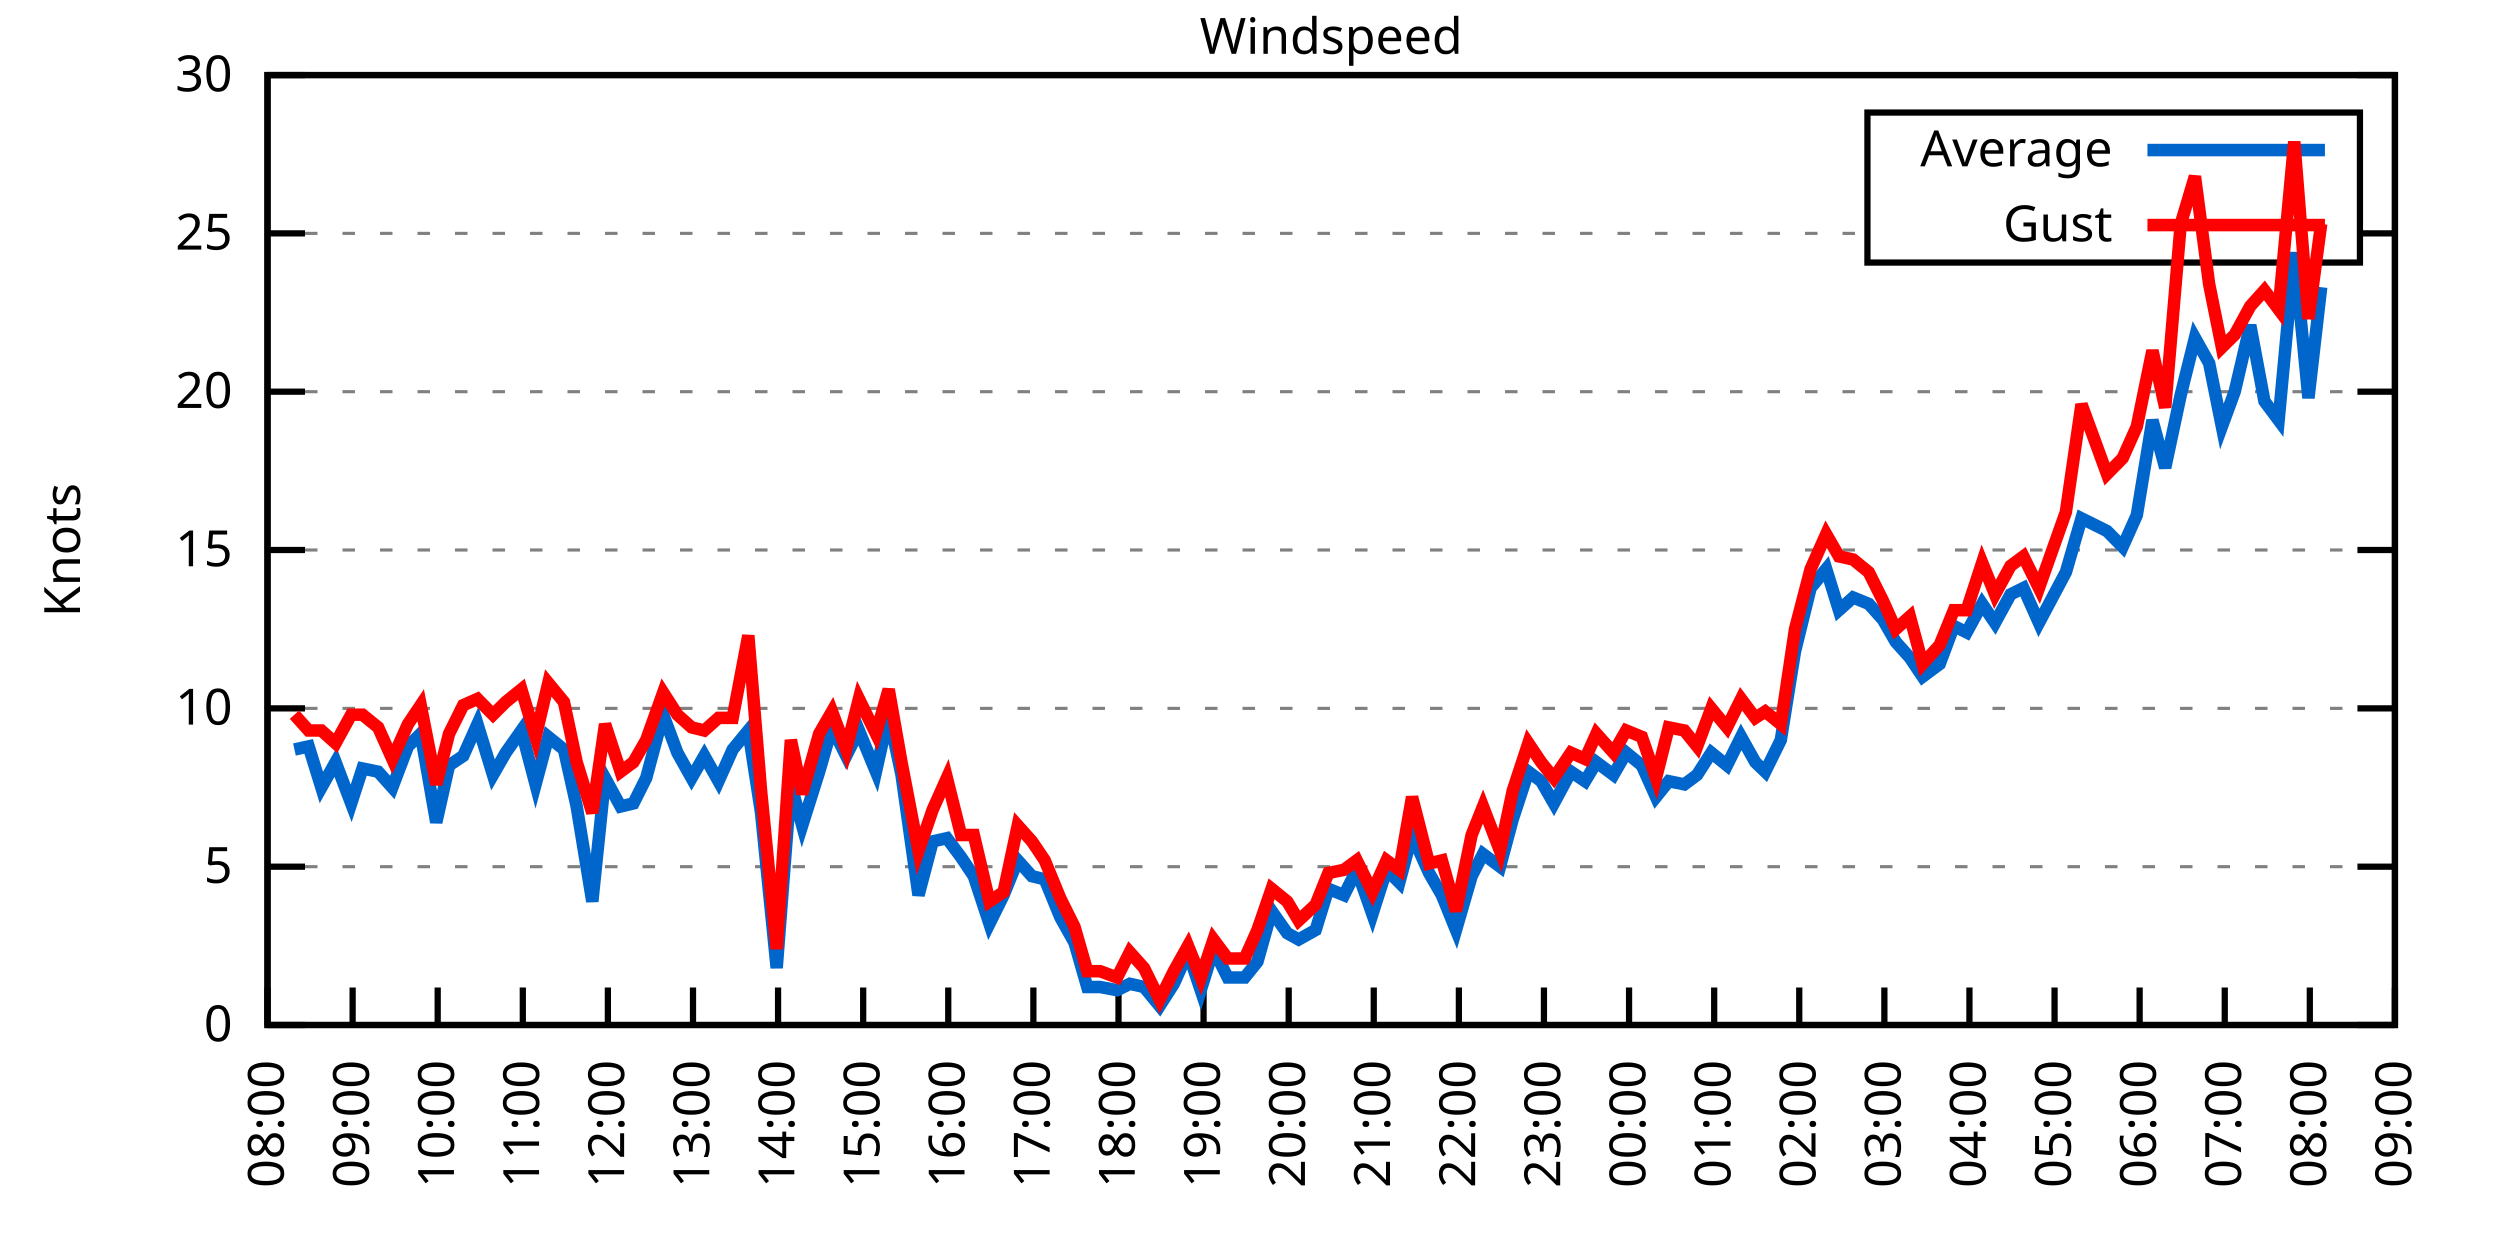
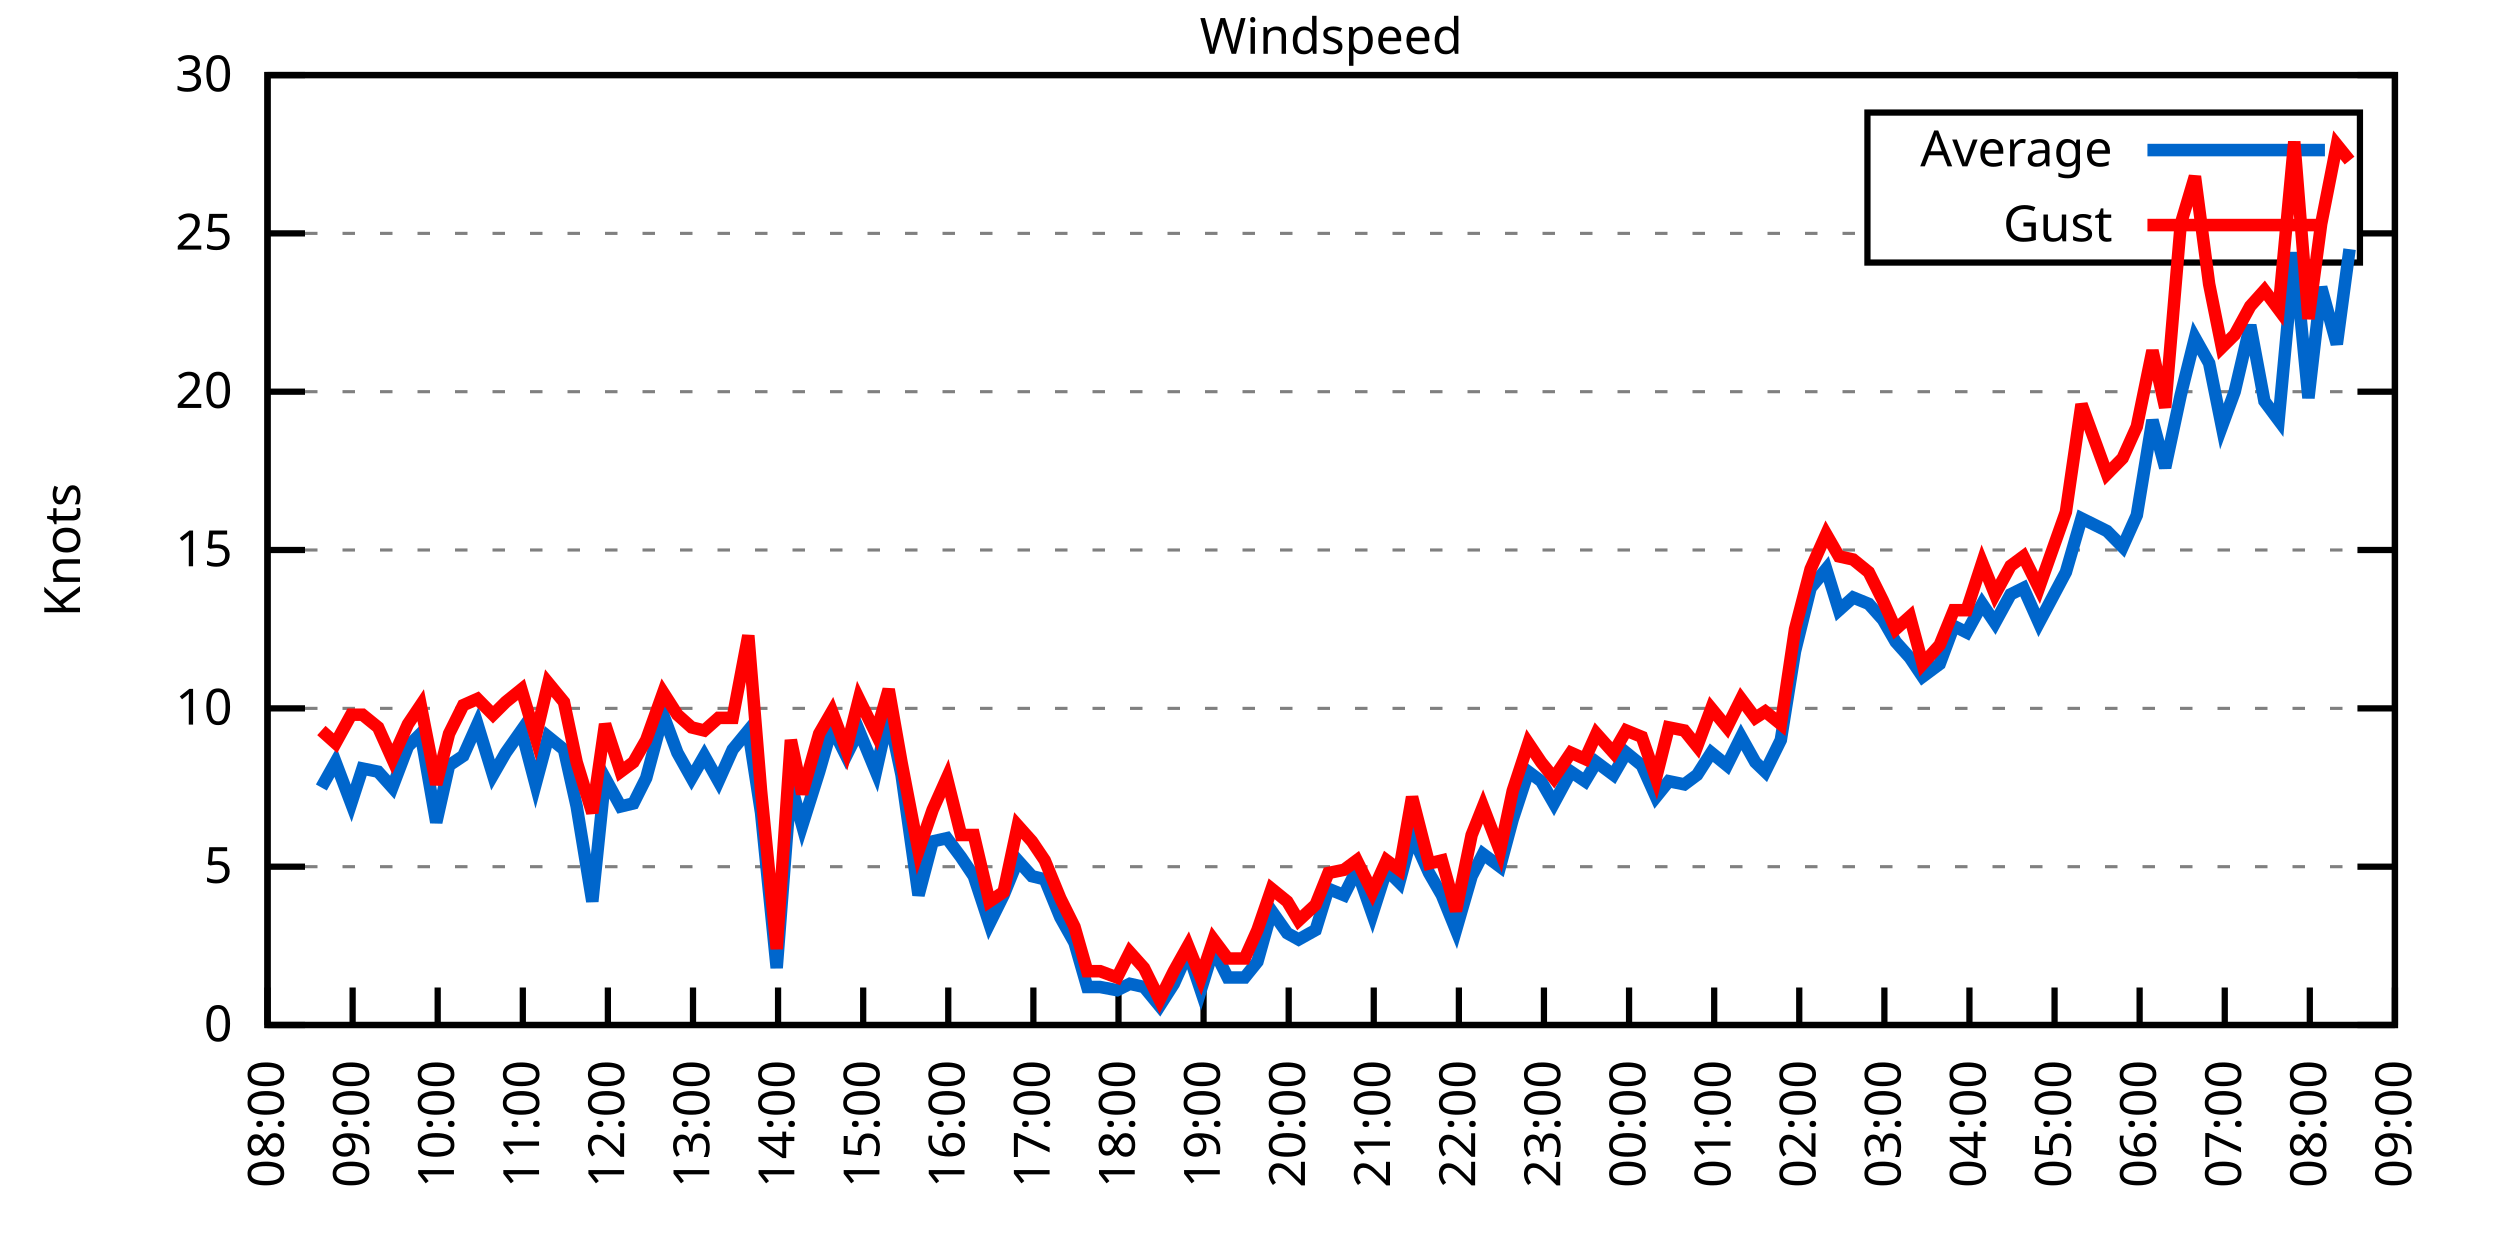
<svg xmlns="http://www.w3.org/2000/svg" xmlns:xlink="http://www.w3.org/1999/xlink" width="400" height="200" viewBox="0 0 400 200">
  <g id="gnuplot_canvas">
    <rect x="0" y="0" width="400" height="200" fill="none" />
    <defs>
      <circle id="gpDot" r="0.5" stroke-width="0.5" stroke="currentColor" />
      <path id="gpPt0" stroke-width="0.333" stroke="currentColor" d="M-1,0 h2 M0,-1 v2" />
      <path id="gpPt1" stroke-width="0.333" stroke="currentColor" d="M-1,-1 L1,1 M1,-1 L-1,1" />
      <path id="gpPt2" stroke-width="0.333" stroke="currentColor" d="M-1,0 L1,0 M0,-1 L0,1 M-1,-1 L1,1 M-1,1 L1,-1" />
      <rect id="gpPt3" stroke-width="0.333" stroke="currentColor" x="-1" y="-1" width="2" height="2" />
      <rect id="gpPt4" stroke-width="0.333" stroke="currentColor" fill="currentColor" x="-1" y="-1" width="2" height="2" />
      <circle id="gpPt5" stroke-width="0.333" stroke="currentColor" cx="0" cy="0" r="1" />
      <use xlink:href="#gpPt5" id="gpPt6" fill="currentColor" stroke="none" />
      <path id="gpPt7" stroke-width="0.333" stroke="currentColor" d="M0,-1.33 L-1.33,0.67 L1.33,0.67 z" />
      <use xlink:href="#gpPt7" id="gpPt8" fill="currentColor" stroke="none" />
      <use xlink:href="#gpPt7" id="gpPt9" stroke="currentColor" transform="rotate(180)" />
      <use xlink:href="#gpPt9" id="gpPt10" fill="currentColor" stroke="none" />
      <use xlink:href="#gpPt3" id="gpPt11" stroke="currentColor" transform="rotate(45)" />
      <use xlink:href="#gpPt11" id="gpPt12" fill="currentColor" stroke="none" />
      <path id="gpPt13" stroke-width="0.333" stroke="currentColor" d="M0,1.330 L1.265,0.411 L0.782,-1.067 L-0.782,-1.076 L-1.265,0.411 z" />
      <use xlink:href="#gpPt13" id="gpPt14" fill="currentColor" stroke="none" />
      <filter id="textbox" filterUnits="objectBoundingBox" x="0" y="0" height="1" width="1">
        <feFlood flood-color="white" flood-opacity="1" result="bgnd" />
        <feComposite in="SourceGraphic" in2="bgnd" operator="atop" />
      </filter>
      <filter id="greybox" filterUnits="objectBoundingBox" x="0" y="0" height="1" width="1">
        <feFlood flood-color="lightgrey" flood-opacity="1" result="grey" />
        <feComposite in="SourceGraphic" in2="grey" operator="atop" />
      </filter>
    </defs>
    <g fill="none" color="white" stroke="currentColor" stroke-width="1.00" stroke-linecap="butt" stroke-linejoin="miter">
</g>
    <g fill="none" color="black" stroke="currentColor" stroke-width="1.00" stroke-linecap="butt" stroke-linejoin="miter">
      <g stroke="none" shape-rendering="crispEdges">
        <polygon fill="rgb(255, 255, 255)" points="42.80,164.00 383.18,164.00 383.18,12.02 42.80,12.02 " />
      </g>
    </g>
    <g fill="none" color="black" stroke="currentColor" stroke-width="1.00" stroke-linecap="butt" stroke-linejoin="miter">
</g>
    <g fill="none" color="black" stroke="black" stroke-width="0.50" stroke-linecap="butt" stroke-linejoin="miter">
</g>
    <g fill="none" color="gray" stroke="currentColor" stroke-width="0.50" stroke-linecap="butt" stroke-linejoin="miter">
      <path stroke="gray" stroke-dasharray="2,4" class="gridline" d="M42.80,164.00 L383.19,164.00  " />
    </g>
    <g fill="none" color="gray" stroke="gray" stroke-width="1.00" stroke-linecap="butt" stroke-linejoin="miter">
</g>
    <g fill="none" color="black" stroke="currentColor" stroke-width="1.00" stroke-linecap="butt" stroke-linejoin="miter">
      <path stroke="black" d="M42.80,164.00 L48.80,164.00 M383.19,164.00 L377.19,164.00  " />
      <g transform="translate(37.20,166.60)" stroke="none" fill="black" font-family="Sans" font-size="8.00" text-anchor="end">
        <text>
          <tspan font-family="Sans"> 0</tspan>
        </text>
      </g>
    </g>
    <g fill="none" color="black" stroke="currentColor" stroke-width="1.00" stroke-linecap="butt" stroke-linejoin="miter">
</g>
    <g fill="none" color="black" stroke="black" stroke-width="0.50" stroke-linecap="butt" stroke-linejoin="miter">
</g>
    <g fill="none" color="gray" stroke="currentColor" stroke-width="0.50" stroke-linecap="butt" stroke-linejoin="miter">
      <path stroke="gray" stroke-dasharray="2,4" class="gridline" d="M42.80,138.67 L383.19,138.67  " />
    </g>
    <g fill="none" color="gray" stroke="gray" stroke-width="1.00" stroke-linecap="butt" stroke-linejoin="miter">
</g>
    <g fill="none" color="black" stroke="currentColor" stroke-width="1.00" stroke-linecap="butt" stroke-linejoin="miter">
      <path stroke="black" d="M42.80,138.67 L48.80,138.67 M383.19,138.67 L377.19,138.67  " />
      <g transform="translate(37.20,141.27)" stroke="none" fill="black" font-family="Sans" font-size="8.00" text-anchor="end">
        <text>
          <tspan font-family="Sans"> 5</tspan>
        </text>
      </g>
    </g>
    <g fill="none" color="black" stroke="currentColor" stroke-width="1.00" stroke-linecap="butt" stroke-linejoin="miter">
</g>
    <g fill="none" color="black" stroke="black" stroke-width="0.50" stroke-linecap="butt" stroke-linejoin="miter">
</g>
    <g fill="none" color="gray" stroke="currentColor" stroke-width="0.50" stroke-linecap="butt" stroke-linejoin="miter">
      <path stroke="gray" stroke-dasharray="2,4" class="gridline" d="M42.80,113.34 L383.19,113.34  " />
    </g>
    <g fill="none" color="gray" stroke="gray" stroke-width="1.00" stroke-linecap="butt" stroke-linejoin="miter">
</g>
    <g fill="none" color="black" stroke="currentColor" stroke-width="1.00" stroke-linecap="butt" stroke-linejoin="miter">
      <path stroke="black" d="M42.80,113.34 L48.80,113.34 M383.19,113.34 L377.19,113.34  " />
      <g transform="translate(37.20,115.94)" stroke="none" fill="black" font-family="Sans" font-size="8.00" text-anchor="end">
        <text>
          <tspan font-family="Sans"> 10</tspan>
        </text>
      </g>
    </g>
    <g fill="none" color="black" stroke="currentColor" stroke-width="1.00" stroke-linecap="butt" stroke-linejoin="miter">
</g>
    <g fill="none" color="black" stroke="black" stroke-width="0.50" stroke-linecap="butt" stroke-linejoin="miter">
</g>
    <g fill="none" color="gray" stroke="currentColor" stroke-width="0.50" stroke-linecap="butt" stroke-linejoin="miter">
      <path stroke="gray" stroke-dasharray="2,4" class="gridline" d="M42.80,88.00 L383.19,88.00  " />
    </g>
    <g fill="none" color="gray" stroke="gray" stroke-width="1.00" stroke-linecap="butt" stroke-linejoin="miter">
</g>
    <g fill="none" color="black" stroke="currentColor" stroke-width="1.00" stroke-linecap="butt" stroke-linejoin="miter">
      <path stroke="black" d="M42.80,88.00 L48.80,88.00 M383.19,88.00 L377.19,88.00  " />
      <g transform="translate(37.20,90.60)" stroke="none" fill="black" font-family="Sans" font-size="8.00" text-anchor="end">
        <text>
          <tspan font-family="Sans"> 15</tspan>
        </text>
      </g>
    </g>
    <g fill="none" color="black" stroke="currentColor" stroke-width="1.00" stroke-linecap="butt" stroke-linejoin="miter">
</g>
    <g fill="none" color="black" stroke="black" stroke-width="0.50" stroke-linecap="butt" stroke-linejoin="miter">
</g>
    <g fill="none" color="gray" stroke="currentColor" stroke-width="0.50" stroke-linecap="butt" stroke-linejoin="miter">
      <path stroke="gray" stroke-dasharray="2,4" class="gridline" d="M42.80,62.67 L383.19,62.67  " />
    </g>
    <g fill="none" color="gray" stroke="gray" stroke-width="1.00" stroke-linecap="butt" stroke-linejoin="miter">
</g>
    <g fill="none" color="black" stroke="currentColor" stroke-width="1.00" stroke-linecap="butt" stroke-linejoin="miter">
      <path stroke="black" d="M42.80,62.67 L48.80,62.67 M383.19,62.67 L377.19,62.67  " />
      <g transform="translate(37.20,65.27)" stroke="none" fill="black" font-family="Sans" font-size="8.00" text-anchor="end">
        <text>
          <tspan font-family="Sans"> 20</tspan>
        </text>
      </g>
    </g>
    <g fill="none" color="black" stroke="currentColor" stroke-width="1.00" stroke-linecap="butt" stroke-linejoin="miter">
</g>
    <g fill="none" color="black" stroke="black" stroke-width="0.50" stroke-linecap="butt" stroke-linejoin="miter">
</g>
    <g fill="none" color="gray" stroke="currentColor" stroke-width="0.50" stroke-linecap="butt" stroke-linejoin="miter">
      <path stroke="gray" stroke-dasharray="2,4" class="gridline" d="M42.80,37.34 L298.79,37.34 M377.59,37.34 L383.19,37.34  " />
    </g>
    <g fill="none" color="gray" stroke="gray" stroke-width="1.00" stroke-linecap="butt" stroke-linejoin="miter">
</g>
    <g fill="none" color="black" stroke="currentColor" stroke-width="1.00" stroke-linecap="butt" stroke-linejoin="miter">
      <path stroke="black" d="M42.80,37.34 L48.80,37.34 M383.19,37.34 L377.19,37.34  " />
      <g transform="translate(37.20,39.94)" stroke="none" fill="black" font-family="Sans" font-size="8.00" text-anchor="end">
        <text>
          <tspan font-family="Sans"> 25</tspan>
        </text>
      </g>
    </g>
    <g fill="none" color="black" stroke="currentColor" stroke-width="1.00" stroke-linecap="butt" stroke-linejoin="miter">
</g>
    <g fill="none" color="black" stroke="black" stroke-width="0.50" stroke-linecap="butt" stroke-linejoin="miter">
</g>
    <g fill="none" color="gray" stroke="currentColor" stroke-width="0.50" stroke-linecap="butt" stroke-linejoin="miter">
      <path stroke="gray" stroke-dasharray="2,4" class="gridline" d="M42.80,12.01 L383.19,12.01  " />
    </g>
    <g fill="none" color="gray" stroke="gray" stroke-width="1.00" stroke-linecap="butt" stroke-linejoin="miter">
</g>
    <g fill="none" color="black" stroke="currentColor" stroke-width="1.00" stroke-linecap="butt" stroke-linejoin="miter">
      <path stroke="black" d="M42.80,12.01 L48.80,12.01 M383.19,12.01 L377.19,12.01  " />
      <g transform="translate(37.20,14.61)" stroke="none" fill="black" font-family="Sans" font-size="8.00" text-anchor="end">
        <text>
          <tspan font-family="Sans"> 30</tspan>
        </text>
      </g>
    </g>
    <g fill="none" color="black" stroke="currentColor" stroke-width="1.00" stroke-linecap="butt" stroke-linejoin="miter">
      <path stroke="black" d="M42.80,164.00 L42.80,158.00  " />
      <g transform="translate(45.40,169.60) rotate(270.00)" stroke="none" fill="black" font-family="Sans" font-size="8.00" text-anchor="end">
        <text>
          <tspan font-family="Sans">08:00</tspan>
        </text>
      </g>
    </g>
    <g fill="none" color="black" stroke="currentColor" stroke-width="1.00" stroke-linecap="butt" stroke-linejoin="miter">
      <path stroke="black" d="M56.42,164.00 L56.42,158.00  " />
      <g transform="translate(59.02,169.60) rotate(270.00)" stroke="none" fill="black" font-family="Sans" font-size="8.00" text-anchor="end">
        <text>
          <tspan font-family="Sans">09:00</tspan>
        </text>
      </g>
    </g>
    <g fill="none" color="black" stroke="currentColor" stroke-width="1.00" stroke-linecap="butt" stroke-linejoin="miter">
      <path stroke="black" d="M70.03,164.00 L70.03,158.00  " />
      <g transform="translate(72.63,169.60) rotate(270.00)" stroke="none" fill="black" font-family="Sans" font-size="8.00" text-anchor="end">
        <text>
          <tspan font-family="Sans">10:00</tspan>
        </text>
      </g>
    </g>
    <g fill="none" color="black" stroke="currentColor" stroke-width="1.00" stroke-linecap="butt" stroke-linejoin="miter">
      <path stroke="black" d="M83.65,164.00 L83.65,158.00  " />
      <g transform="translate(86.25,169.60) rotate(270.00)" stroke="none" fill="black" font-family="Sans" font-size="8.00" text-anchor="end">
        <text>
          <tspan font-family="Sans">11:00</tspan>
        </text>
      </g>
    </g>
    <g fill="none" color="black" stroke="currentColor" stroke-width="1.00" stroke-linecap="butt" stroke-linejoin="miter">
      <path stroke="black" d="M97.26,164.00 L97.26,158.00  " />
      <g transform="translate(99.86,169.60) rotate(270.00)" stroke="none" fill="black" font-family="Sans" font-size="8.00" text-anchor="end">
        <text>
          <tspan font-family="Sans">12:00</tspan>
        </text>
      </g>
    </g>
    <g fill="none" color="black" stroke="currentColor" stroke-width="1.00" stroke-linecap="butt" stroke-linejoin="miter">
      <path stroke="black" d="M110.88,164.00 L110.88,158.00  " />
      <g transform="translate(113.48,169.60) rotate(270.00)" stroke="none" fill="black" font-family="Sans" font-size="8.00" text-anchor="end">
        <text>
          <tspan font-family="Sans">13:00</tspan>
        </text>
      </g>
    </g>
    <g fill="none" color="black" stroke="currentColor" stroke-width="1.00" stroke-linecap="butt" stroke-linejoin="miter">
      <path stroke="black" d="M124.49,164.00 L124.49,158.00  " />
      <g transform="translate(127.09,169.60) rotate(270.00)" stroke="none" fill="black" font-family="Sans" font-size="8.00" text-anchor="end">
        <text>
          <tspan font-family="Sans">14:00</tspan>
        </text>
      </g>
    </g>
    <g fill="none" color="black" stroke="currentColor" stroke-width="1.00" stroke-linecap="butt" stroke-linejoin="miter">
      <path stroke="black" d="M138.11,164.00 L138.11,158.00  " />
      <g transform="translate(140.71,169.60) rotate(270.00)" stroke="none" fill="black" font-family="Sans" font-size="8.00" text-anchor="end">
        <text>
          <tspan font-family="Sans">15:00</tspan>
        </text>
      </g>
    </g>
    <g fill="none" color="black" stroke="currentColor" stroke-width="1.00" stroke-linecap="butt" stroke-linejoin="miter">
      <path stroke="black" d="M151.72,164.00 L151.72,158.00  " />
      <g transform="translate(154.32,169.60) rotate(270.00)" stroke="none" fill="black" font-family="Sans" font-size="8.00" text-anchor="end">
        <text>
          <tspan font-family="Sans">16:00</tspan>
        </text>
      </g>
    </g>
    <g fill="none" color="black" stroke="currentColor" stroke-width="1.00" stroke-linecap="butt" stroke-linejoin="miter">
      <path stroke="black" d="M165.34,164.00 L165.34,158.00  " />
      <g transform="translate(167.94,169.60) rotate(270.00)" stroke="none" fill="black" font-family="Sans" font-size="8.00" text-anchor="end">
        <text>
          <tspan font-family="Sans">17:00</tspan>
        </text>
      </g>
    </g>
    <g fill="none" color="black" stroke="currentColor" stroke-width="1.00" stroke-linecap="butt" stroke-linejoin="miter">
      <path stroke="black" d="M178.96,164.00 L178.96,158.00  " />
      <g transform="translate(181.56,169.60) rotate(270.00)" stroke="none" fill="black" font-family="Sans" font-size="8.00" text-anchor="end">
        <text>
          <tspan font-family="Sans">18:00</tspan>
        </text>
      </g>
    </g>
    <g fill="none" color="black" stroke="currentColor" stroke-width="1.00" stroke-linecap="butt" stroke-linejoin="miter">
      <path stroke="black" d="M192.57,164.00 L192.57,158.00  " />
      <g transform="translate(195.17,169.60) rotate(270.00)" stroke="none" fill="black" font-family="Sans" font-size="8.00" text-anchor="end">
        <text>
          <tspan font-family="Sans">19:00</tspan>
        </text>
      </g>
    </g>
    <g fill="none" color="black" stroke="currentColor" stroke-width="1.00" stroke-linecap="butt" stroke-linejoin="miter">
      <path stroke="black" d="M206.19,164.00 L206.19,158.00  " />
      <g transform="translate(208.79,169.60) rotate(270.00)" stroke="none" fill="black" font-family="Sans" font-size="8.00" text-anchor="end">
        <text>
          <tspan font-family="Sans">20:00</tspan>
        </text>
      </g>
    </g>
    <g fill="none" color="black" stroke="currentColor" stroke-width="1.00" stroke-linecap="butt" stroke-linejoin="miter">
      <path stroke="black" d="M219.80,164.00 L219.80,158.00  " />
      <g transform="translate(222.40,169.60) rotate(270.00)" stroke="none" fill="black" font-family="Sans" font-size="8.00" text-anchor="end">
        <text>
          <tspan font-family="Sans">21:00</tspan>
        </text>
      </g>
    </g>
    <g fill="none" color="black" stroke="currentColor" stroke-width="1.00" stroke-linecap="butt" stroke-linejoin="miter">
      <path stroke="black" d="M233.42,164.00 L233.42,158.00  " />
      <g transform="translate(236.02,169.60) rotate(270.00)" stroke="none" fill="black" font-family="Sans" font-size="8.00" text-anchor="end">
        <text>
          <tspan font-family="Sans">22:00</tspan>
        </text>
      </g>
    </g>
    <g fill="none" color="black" stroke="currentColor" stroke-width="1.00" stroke-linecap="butt" stroke-linejoin="miter">
      <path stroke="black" d="M247.03,164.00 L247.03,158.00  " />
      <g transform="translate(249.63,169.60) rotate(270.00)" stroke="none" fill="black" font-family="Sans" font-size="8.00" text-anchor="end">
        <text>
          <tspan font-family="Sans">23:00</tspan>
        </text>
      </g>
    </g>
    <g fill="none" color="black" stroke="currentColor" stroke-width="1.00" stroke-linecap="butt" stroke-linejoin="miter">
      <path stroke="black" d="M260.65,164.00 L260.65,158.00  " />
      <g transform="translate(263.25,169.60) rotate(270.00)" stroke="none" fill="black" font-family="Sans" font-size="8.00" text-anchor="end">
        <text>
          <tspan font-family="Sans">00:00</tspan>
        </text>
      </g>
    </g>
    <g fill="none" color="black" stroke="currentColor" stroke-width="1.00" stroke-linecap="butt" stroke-linejoin="miter">
      <path stroke="black" d="M274.27,164.00 L274.27,158.00  " />
      <g transform="translate(276.87,169.60) rotate(270.00)" stroke="none" fill="black" font-family="Sans" font-size="8.00" text-anchor="end">
        <text>
          <tspan font-family="Sans">01:00</tspan>
        </text>
      </g>
    </g>
    <g fill="none" color="black" stroke="currentColor" stroke-width="1.00" stroke-linecap="butt" stroke-linejoin="miter">
      <path stroke="black" d="M287.88,164.00 L287.88,158.00  " />
      <g transform="translate(290.48,169.60) rotate(270.00)" stroke="none" fill="black" font-family="Sans" font-size="8.00" text-anchor="end">
        <text>
          <tspan font-family="Sans">02:00</tspan>
        </text>
      </g>
    </g>
    <g fill="none" color="black" stroke="currentColor" stroke-width="1.00" stroke-linecap="butt" stroke-linejoin="miter">
      <path stroke="black" d="M301.50,164.00 L301.50,158.00  " />
      <g transform="translate(304.10,169.60) rotate(270.00)" stroke="none" fill="black" font-family="Sans" font-size="8.00" text-anchor="end">
        <text>
          <tspan font-family="Sans">03:00</tspan>
        </text>
      </g>
    </g>
    <g fill="none" color="black" stroke="currentColor" stroke-width="1.00" stroke-linecap="butt" stroke-linejoin="miter">
      <path stroke="black" d="M315.11,164.00 L315.11,158.00  " />
      <g transform="translate(317.71,169.60) rotate(270.00)" stroke="none" fill="black" font-family="Sans" font-size="8.00" text-anchor="end">
        <text>
          <tspan font-family="Sans">04:00</tspan>
        </text>
      </g>
    </g>
    <g fill="none" color="black" stroke="currentColor" stroke-width="1.00" stroke-linecap="butt" stroke-linejoin="miter">
      <path stroke="black" d="M328.73,164.00 L328.73,158.00  " />
      <g transform="translate(331.33,169.60) rotate(270.00)" stroke="none" fill="black" font-family="Sans" font-size="8.00" text-anchor="end">
        <text>
          <tspan font-family="Sans">05:00</tspan>
        </text>
      </g>
    </g>
    <g fill="none" color="black" stroke="currentColor" stroke-width="1.00" stroke-linecap="butt" stroke-linejoin="miter">
      <path stroke="black" d="M342.34,164.00 L342.34,158.00  " />
      <g transform="translate(344.94,169.60) rotate(270.00)" stroke="none" fill="black" font-family="Sans" font-size="8.00" text-anchor="end">
        <text>
          <tspan font-family="Sans">06:00</tspan>
        </text>
      </g>
    </g>
    <g fill="none" color="black" stroke="currentColor" stroke-width="1.00" stroke-linecap="butt" stroke-linejoin="miter">
      <path stroke="black" d="M355.96,164.00 L355.96,158.00  " />
      <g transform="translate(358.56,169.60) rotate(270.00)" stroke="none" fill="black" font-family="Sans" font-size="8.00" text-anchor="end">
        <text>
          <tspan font-family="Sans">07:00</tspan>
        </text>
      </g>
    </g>
    <g fill="none" color="black" stroke="currentColor" stroke-width="1.00" stroke-linecap="butt" stroke-linejoin="miter">
      <path stroke="black" d="M369.57,164.00 L369.57,158.00  " />
      <g transform="translate(372.17,169.60) rotate(270.00)" stroke="none" fill="black" font-family="Sans" font-size="8.00" text-anchor="end">
        <text>
          <tspan font-family="Sans">08:00</tspan>
        </text>
      </g>
    </g>
    <g fill="none" color="black" stroke="currentColor" stroke-width="1.00" stroke-linecap="butt" stroke-linejoin="miter">
      <path stroke="black" d="M383.19,164.00 L383.19,158.00  " />
      <g transform="translate(385.79,169.60) rotate(270.00)" stroke="none" fill="black" font-family="Sans" font-size="8.00" text-anchor="end">
        <text>
          <tspan font-family="Sans">09:00</tspan>
        </text>
      </g>
    </g>
    <g fill="none" color="black" stroke="currentColor" stroke-width="1.00" stroke-linecap="butt" stroke-linejoin="miter">
</g>
    <g fill="none" color="black" stroke="currentColor" stroke-width="1.00" stroke-linecap="butt" stroke-linejoin="miter">
      <path stroke="black" d="M42.80,12.01 L42.80,164.00 L383.19,164.00 L383.19,12.01 L42.80,12.01 Z  " />
    </g>
    <g fill="none" color="black" stroke="currentColor" stroke-width="1.00" stroke-linecap="butt" stroke-linejoin="miter">
</g>
    <g fill="none" color="black" stroke="currentColor" stroke-width="1.00" stroke-linecap="butt" stroke-linejoin="miter">
      <path stroke="black" d="M298.79,42.01 L298.79,18.01 L377.59,18.01 L377.59,42.01 L298.79,42.01 Z  " />
    </g>
    <g id="Windspeed_plot_1">
      <g fill="none" color="white" stroke="black" stroke-width="2.00" stroke-linecap="butt" stroke-linejoin="miter">
</g>
      <g fill="none" color="black" stroke="currentColor" stroke-width="2.00" stroke-linecap="butt" stroke-linejoin="miter">
        <g transform="translate(337.99,26.61)" stroke="none" fill="black" font-family="Sans" font-size="8.00" text-anchor="end">
          <text>
            <tspan font-family="Sans">Average</tspan>
          </text>
        </g>
      </g>
      <g fill="none" color="black" stroke="currentColor" stroke-width="2.00" stroke-linecap="butt" stroke-linejoin="miter">
-         <path stroke="rgb(  0, 102, 204)" d="M343.59,24.01 L371.99,24.01 M47.11,119.92 L49.38,119.42 L51.42,126.00 L53.69,121.95 L56.19,128.54 L58.00,122.96   L60.50,123.47 L62.77,126.00 L65.27,119.42 L67.31,117.39 L69.80,131.58 L71.85,122.46 L74.12,120.94 L76.39,115.87   L78.88,123.98 L80.92,120.43 L83.42,116.88 L85.69,125.50 L87.73,117.90 L90.23,119.92 L92.27,129.04 L94.77,144.24   L96.81,124.48 L99.30,129.04 L101.35,128.54 L103.39,124.48 L106.11,114.35 L108.38,120.43 L110.65,124.48 L112.69,120.94   L114.96,124.99 L117.23,119.92 L119.73,116.88 L121.77,130.06 L124.27,154.88 L126.54,125.50 L128.35,132.08 L131.07,123.47   L133.12,116.38 L135.39,120.94 L137.43,116.88 L140.15,123.47 L142.19,114.35 L144.24,123.98 L146.96,143.23 L149.23,134.62   L151.50,134.11 L153.77,137.15 L155.81,140.19 L158.31,147.79 L160.57,143.23 L162.84,137.66 L165.11,140.19 L167.16,140.69   L169.65,146.77 L171.92,150.83 L173.96,157.92 L176.01,157.92 L178.73,158.43 L180.77,157.41 L183.04,157.92 L185.54,160.96   L187.81,157.41 L190.08,152.35 L192.12,158.43 L194.16,151.84 L196.43,156.40 L199.15,156.40 L201.19,153.87 L203.46,145.76   L205.96,149.31 L207.78,150.32 L210.50,148.80 L212.54,142.21 L215.04,143.23 L217.08,139.17 L219.58,146.27 L221.85,139.17   L223.89,141.20 L225.93,133.60 L228.65,139.68 L230.70,143.23 L232.96,148.80 L235.46,140.19 L237.28,136.64 L240.00,138.67   L242.04,131.07 L244.54,123.47 L246.58,124.99 L248.62,128.54 L251.35,123.47 L253.61,124.99 L255.43,121.95 L258.15,123.98   L260.20,120.43 L262.69,122.46 L264.96,127.52 L267.00,124.99 L269.50,125.50 L271.54,123.98 L273.81,120.43 L276.31,122.46   L278.58,117.90 L280.85,121.95 L282.43,123.47 L284.93,118.40 L287.20,104.22 L289.70,94.08 L292.19,91.04 L294.23,97.63   L296.50,95.60 L299.00,96.62 L301.27,99.15 L303.31,102.70 L305.58,105.23 L307.62,108.27 L310.35,106.24 L312.62,100.16   L314.66,101.18 L317.15,96.62 L319.20,99.66 L321.69,95.10 L323.74,94.08 L326.23,99.66 L330.54,91.55 L333.04,82.94   L335.08,83.95 L337.12,84.97 L339.62,87.50 L341.89,82.43 L344.39,67.23 L346.43,74.83 L348.92,63.18 L351.19,54.06   L353.46,58.11 L355.50,68.25 L357.55,62.67 L360.04,52.03 L362.31,64.19 L364.58,67.23 L367.08,40.38 L369.35,63.69   L371.39,45.95  " />
+         <path stroke="rgb(  0, 102, 204)" d="M343.59,24.01 L371.99,24.01 M51.42,126.00 L53.69,121.95 L56.19,128.54 L58.00,122.96 L60.50,123.47 L62.77,126.00   L65.27,119.42 L67.31,117.39 L69.80,131.58 L71.85,122.46 L74.12,120.94 L76.39,115.87 L78.88,123.98 L80.92,120.43   L83.42,116.88 L85.69,125.50 L87.73,117.90 L90.23,119.92 L92.27,129.04 L94.77,144.24 L96.81,124.48 L99.30,129.04   L101.35,128.54 L103.39,124.48 L106.11,114.35 L108.38,120.43 L110.65,124.48 L112.69,120.94 L114.96,124.99 L117.23,119.92   L119.73,116.88 L121.77,130.06 L124.27,154.88 L126.54,125.50 L128.35,132.08 L131.07,123.47 L133.12,116.38 L135.39,120.94   L137.43,116.88 L140.15,123.47 L142.19,114.35 L144.24,123.98 L146.96,143.23 L149.23,134.62 L151.50,134.11 L153.77,137.15   L155.81,140.19 L158.31,147.79 L160.57,143.23 L162.84,137.66 L165.11,140.19 L167.16,140.69 L169.65,146.77 L171.92,150.83   L173.96,157.92 L176.01,157.92 L178.73,158.43 L180.77,157.41 L183.04,157.92 L185.54,160.96 L187.81,157.41 L190.08,152.35   L192.12,158.43 L194.16,151.84 L196.43,156.40 L199.15,156.40 L201.19,153.87 L203.46,145.76 L205.96,149.31 L207.78,150.32   L210.50,148.80 L212.54,142.21 L215.04,143.23 L217.08,139.17 L219.58,146.27 L221.85,139.17 L223.89,141.20 L225.93,133.60   L228.65,139.68 L230.70,143.23 L232.96,148.80 L235.46,140.19 L237.28,136.64 L240.00,138.67 L242.04,131.07 L244.54,123.47   L246.58,124.99 L248.62,128.54 L251.35,123.47 L253.61,124.99 L255.43,121.95 L258.15,123.98 L260.20,120.43 L262.69,122.46   L264.96,127.52 L267.00,124.99 L269.50,125.50 L271.54,123.98 L273.81,120.43 L276.31,122.46 L278.58,117.90 L280.85,121.95   L282.43,123.47 L284.93,118.40 L287.20,104.22 L289.70,94.08 L292.19,91.04 L294.23,97.63 L296.50,95.60 L299.00,96.62   L301.27,99.15 L303.31,102.70 L305.58,105.23 L307.62,108.27 L310.35,106.24 L312.62,100.16 L314.66,101.18 L317.15,96.62   L319.20,99.66 L321.69,95.10 L323.74,94.08 L326.23,99.66 L330.54,91.55 L333.04,82.94 L335.08,83.95 L337.12,84.97   L339.62,87.50 L341.89,82.43 L344.39,67.23 L346.43,74.83 L348.92,63.18 L351.19,54.06 L353.46,58.11 L355.50,68.25   L357.55,62.67 L360.04,52.03 L362.31,64.19 L364.58,67.23 L367.08,40.38 L369.35,63.69 L371.39,45.95 L373.89,55.07   L375.93,39.87  " />
      </g>
    </g>
    <g id="Windspeed_plot_2">
      <g fill="none" color="black" stroke="currentColor" stroke-width="2.00" stroke-linecap="butt" stroke-linejoin="miter">
        <g transform="translate(337.99,38.61)" stroke="none" fill="black" font-family="Sans" font-size="8.00" text-anchor="end">
          <text>
            <tspan font-family="Sans">Gust</tspan>
          </text>
        </g>
      </g>
      <g fill="none" color="black" stroke="currentColor" stroke-width="2.00" stroke-linecap="butt" stroke-linejoin="miter">
-         <path stroke="rgb(255,   0,   0)" d="M343.59,36.01 L371.99,36.01 M47.11,114.35 L49.38,116.88 L51.42,116.88 L53.69,118.91 L56.19,114.35 L58.00,114.35   L60.50,116.38 L62.77,121.44 L65.27,115.87 L67.31,112.83 L69.80,125.50 L71.85,117.39 L74.12,112.83 L76.39,111.82   L78.88,114.35 L80.92,112.32 L83.42,110.30 L85.69,117.90 L87.73,109.28 L90.23,112.32 L92.27,121.95 L94.77,130.06   L96.81,115.87 L99.30,123.47 L101.35,121.95 L103.39,118.40 L106.11,110.80 L108.38,114.35 L110.65,116.38 L112.69,116.88   L114.96,114.86 L117.23,114.86 L119.73,101.68 L121.77,126.51 L124.27,151.84 L126.54,118.40 L128.35,127.02 L131.07,117.39   L133.12,113.84 L135.39,119.92 L137.43,111.82 L140.15,117.39 L142.19,110.30 L144.24,121.95 L146.96,136.14 L149.23,129.55   L151.50,124.48 L153.77,133.60 L155.81,133.60 L158.31,144.24 L160.57,142.72 L162.84,132.08 L165.11,134.62 L167.16,137.66   L169.65,143.73 L171.92,148.29 L173.96,155.39 L176.01,155.39 L178.73,156.40 L180.77,152.35 L183.04,154.88 L185.54,159.95   L187.81,155.39 L190.08,151.33 L192.12,156.40 L194.16,150.32 L196.43,153.36 L199.15,153.36 L201.19,148.80 L203.46,142.21   L205.96,144.24 L207.78,147.28 L210.50,144.75 L212.54,139.68 L215.04,139.17 L217.08,137.66 L219.58,142.72 L221.85,137.66   L223.89,139.17 L225.93,127.52 L228.65,138.16 L230.70,137.66 L232.96,145.76 L235.46,133.60 L237.28,129.04 L240.00,136.14   L242.04,126.51 L244.54,118.91 L246.58,121.95 L248.62,124.48 L251.35,120.43 L253.61,121.44 L255.43,117.39 L258.15,120.43   L260.20,116.88 L262.69,117.90 L264.96,124.48 L267.00,116.38 L269.50,116.88 L271.54,119.42 L273.81,113.34 L276.31,116.38   L278.58,111.82 L280.85,114.86 L282.43,113.84 L284.93,115.87 L287.20,100.67 L289.70,91.04 L292.19,85.47 L294.23,89.02   L296.50,89.52 L299.00,91.55 L301.27,96.11 L303.31,100.67 L305.58,98.64 L307.62,106.24 L310.35,103.20 L312.62,97.63   L314.66,97.63 L317.15,90.03 L319.20,95.10 L321.69,90.54 L323.74,89.02 L326.23,94.08 L330.54,81.93 L333.04,64.70   L335.08,70.27 L337.12,75.85 L339.62,73.31 L341.89,68.25 L344.39,56.09 L346.43,65.21 L348.92,35.82 L351.19,28.22   L353.46,45.45 L355.50,55.58 L357.55,53.55 L360.04,48.99 L362.31,46.46 L364.58,49.50 L367.08,22.65 L369.35,51.02   L371.39,35.82  " />
+         <path stroke="rgb(255,   0,   0)" d="M343.59,36.01 L371.99,36.01 M51.42,116.88 L53.69,118.91 L56.19,114.35 L58.00,114.35 L60.50,116.38 L62.77,121.44   L65.27,115.87 L67.31,112.83 L69.80,125.50 L71.85,117.39 L74.12,112.83 L76.39,111.82 L78.88,114.35 L80.92,112.32   L83.42,110.30 L85.69,117.90 L87.73,109.28 L90.23,112.32 L92.27,121.95 L94.77,130.06 L96.81,115.87 L99.30,123.47   L101.35,121.95 L103.39,118.40 L106.11,110.80 L108.38,114.35 L110.65,116.38 L112.69,116.88 L114.96,114.86 L117.23,114.86   L119.73,101.68 L121.77,126.51 L124.27,151.84 L126.54,118.40 L128.35,127.02 L131.07,117.39 L133.12,113.84 L135.39,119.92   L137.43,111.82 L140.15,117.39 L142.19,110.30 L144.24,121.95 L146.96,136.14 L149.23,129.55 L151.50,124.48 L153.77,133.60   L155.81,133.60 L158.31,144.24 L160.57,142.72 L162.84,132.08 L165.11,134.62 L167.16,137.66 L169.65,143.73 L171.92,148.29   L173.96,155.39 L176.01,155.39 L178.73,156.40 L180.77,152.35 L183.04,154.88 L185.54,159.95 L187.81,155.39 L190.08,151.33   L192.12,156.40 L194.16,150.32 L196.43,153.36 L199.15,153.36 L201.19,148.80 L203.46,142.21 L205.96,144.24 L207.78,147.28   L210.50,144.75 L212.54,139.68 L215.04,139.17 L217.08,137.66 L219.58,142.72 L221.85,137.66 L223.89,139.17 L225.93,127.52   L228.65,138.16 L230.70,137.66 L232.96,145.76 L235.46,133.60 L237.28,129.04 L240.00,136.14 L242.04,126.51 L244.54,118.91   L246.58,121.95 L248.62,124.48 L251.35,120.43 L253.61,121.44 L255.43,117.39 L258.15,120.43 L260.20,116.88 L262.69,117.90   L264.96,124.48 L267.00,116.38 L269.50,116.88 L271.54,119.42 L273.81,113.34 L276.31,116.38 L278.58,111.82 L280.85,114.86   L282.43,113.84 L284.93,115.87 L287.20,100.67 L289.70,91.04 L292.19,85.47 L294.23,89.02 L296.50,89.52 L299.00,91.55   L301.27,96.11 L303.31,100.67 L305.58,98.64 L307.62,106.24 L310.35,103.20 L312.62,97.63 L314.66,97.63 L317.15,90.03   L319.20,95.10 L321.69,90.54 L323.74,89.02 L326.23,94.08 L330.54,81.93 L333.04,64.70 L335.08,70.27 L337.12,75.85   L339.62,73.31 L341.89,68.25 L344.39,56.09 L346.43,65.21 L348.92,35.82 L351.19,28.22 L353.46,45.45 L355.50,55.58   L357.55,53.55 L360.04,48.99 L362.31,46.46 L364.58,49.50 L367.08,22.65 L369.35,51.02 L371.39,35.82 L373.89,23.16   L375.93,25.69  " />
      </g>
    </g>
    <g fill="none" color="black" stroke="currentColor" stroke-width="2.00" stroke-linecap="butt" stroke-linejoin="miter">
</g>
    <g fill="none" color="black" stroke="black" stroke-width="1.00" stroke-linecap="butt" stroke-linejoin="miter">
</g>
    <g fill="none" color="black" stroke="currentColor" stroke-width="1.00" stroke-linecap="butt" stroke-linejoin="miter">
      <path stroke="black" d="M42.80,12.01 L42.80,164.00 L383.19,164.00 L383.19,12.01 L42.80,12.01 Z  " />
      <g transform="translate(12.80,88.01) rotate(270.00)" stroke="none" fill="black" font-family="Sans" font-size="8.00" text-anchor="middle">
        <text>
          <tspan font-family="Sans">Knots</tspan>
        </text>
      </g>
    </g>
    <g fill="none" color="black" stroke="currentColor" stroke-width="1.00" stroke-linecap="butt" stroke-linejoin="miter">
</g>
    <g fill="none" color="black" stroke="currentColor" stroke-width="1.00" stroke-linecap="butt" stroke-linejoin="miter">
      <g transform="translate(212.99,8.61)" stroke="none" fill="black" font-family="Sans" font-size="8.00" text-anchor="middle">
        <text>
          <tspan font-family="Sans">Windspeed</tspan>
        </text>
      </g>
    </g>
    <g fill="none" color="black" stroke="currentColor" stroke-width="1.00" stroke-linecap="butt" stroke-linejoin="miter">
</g>
  </g>
</svg>
